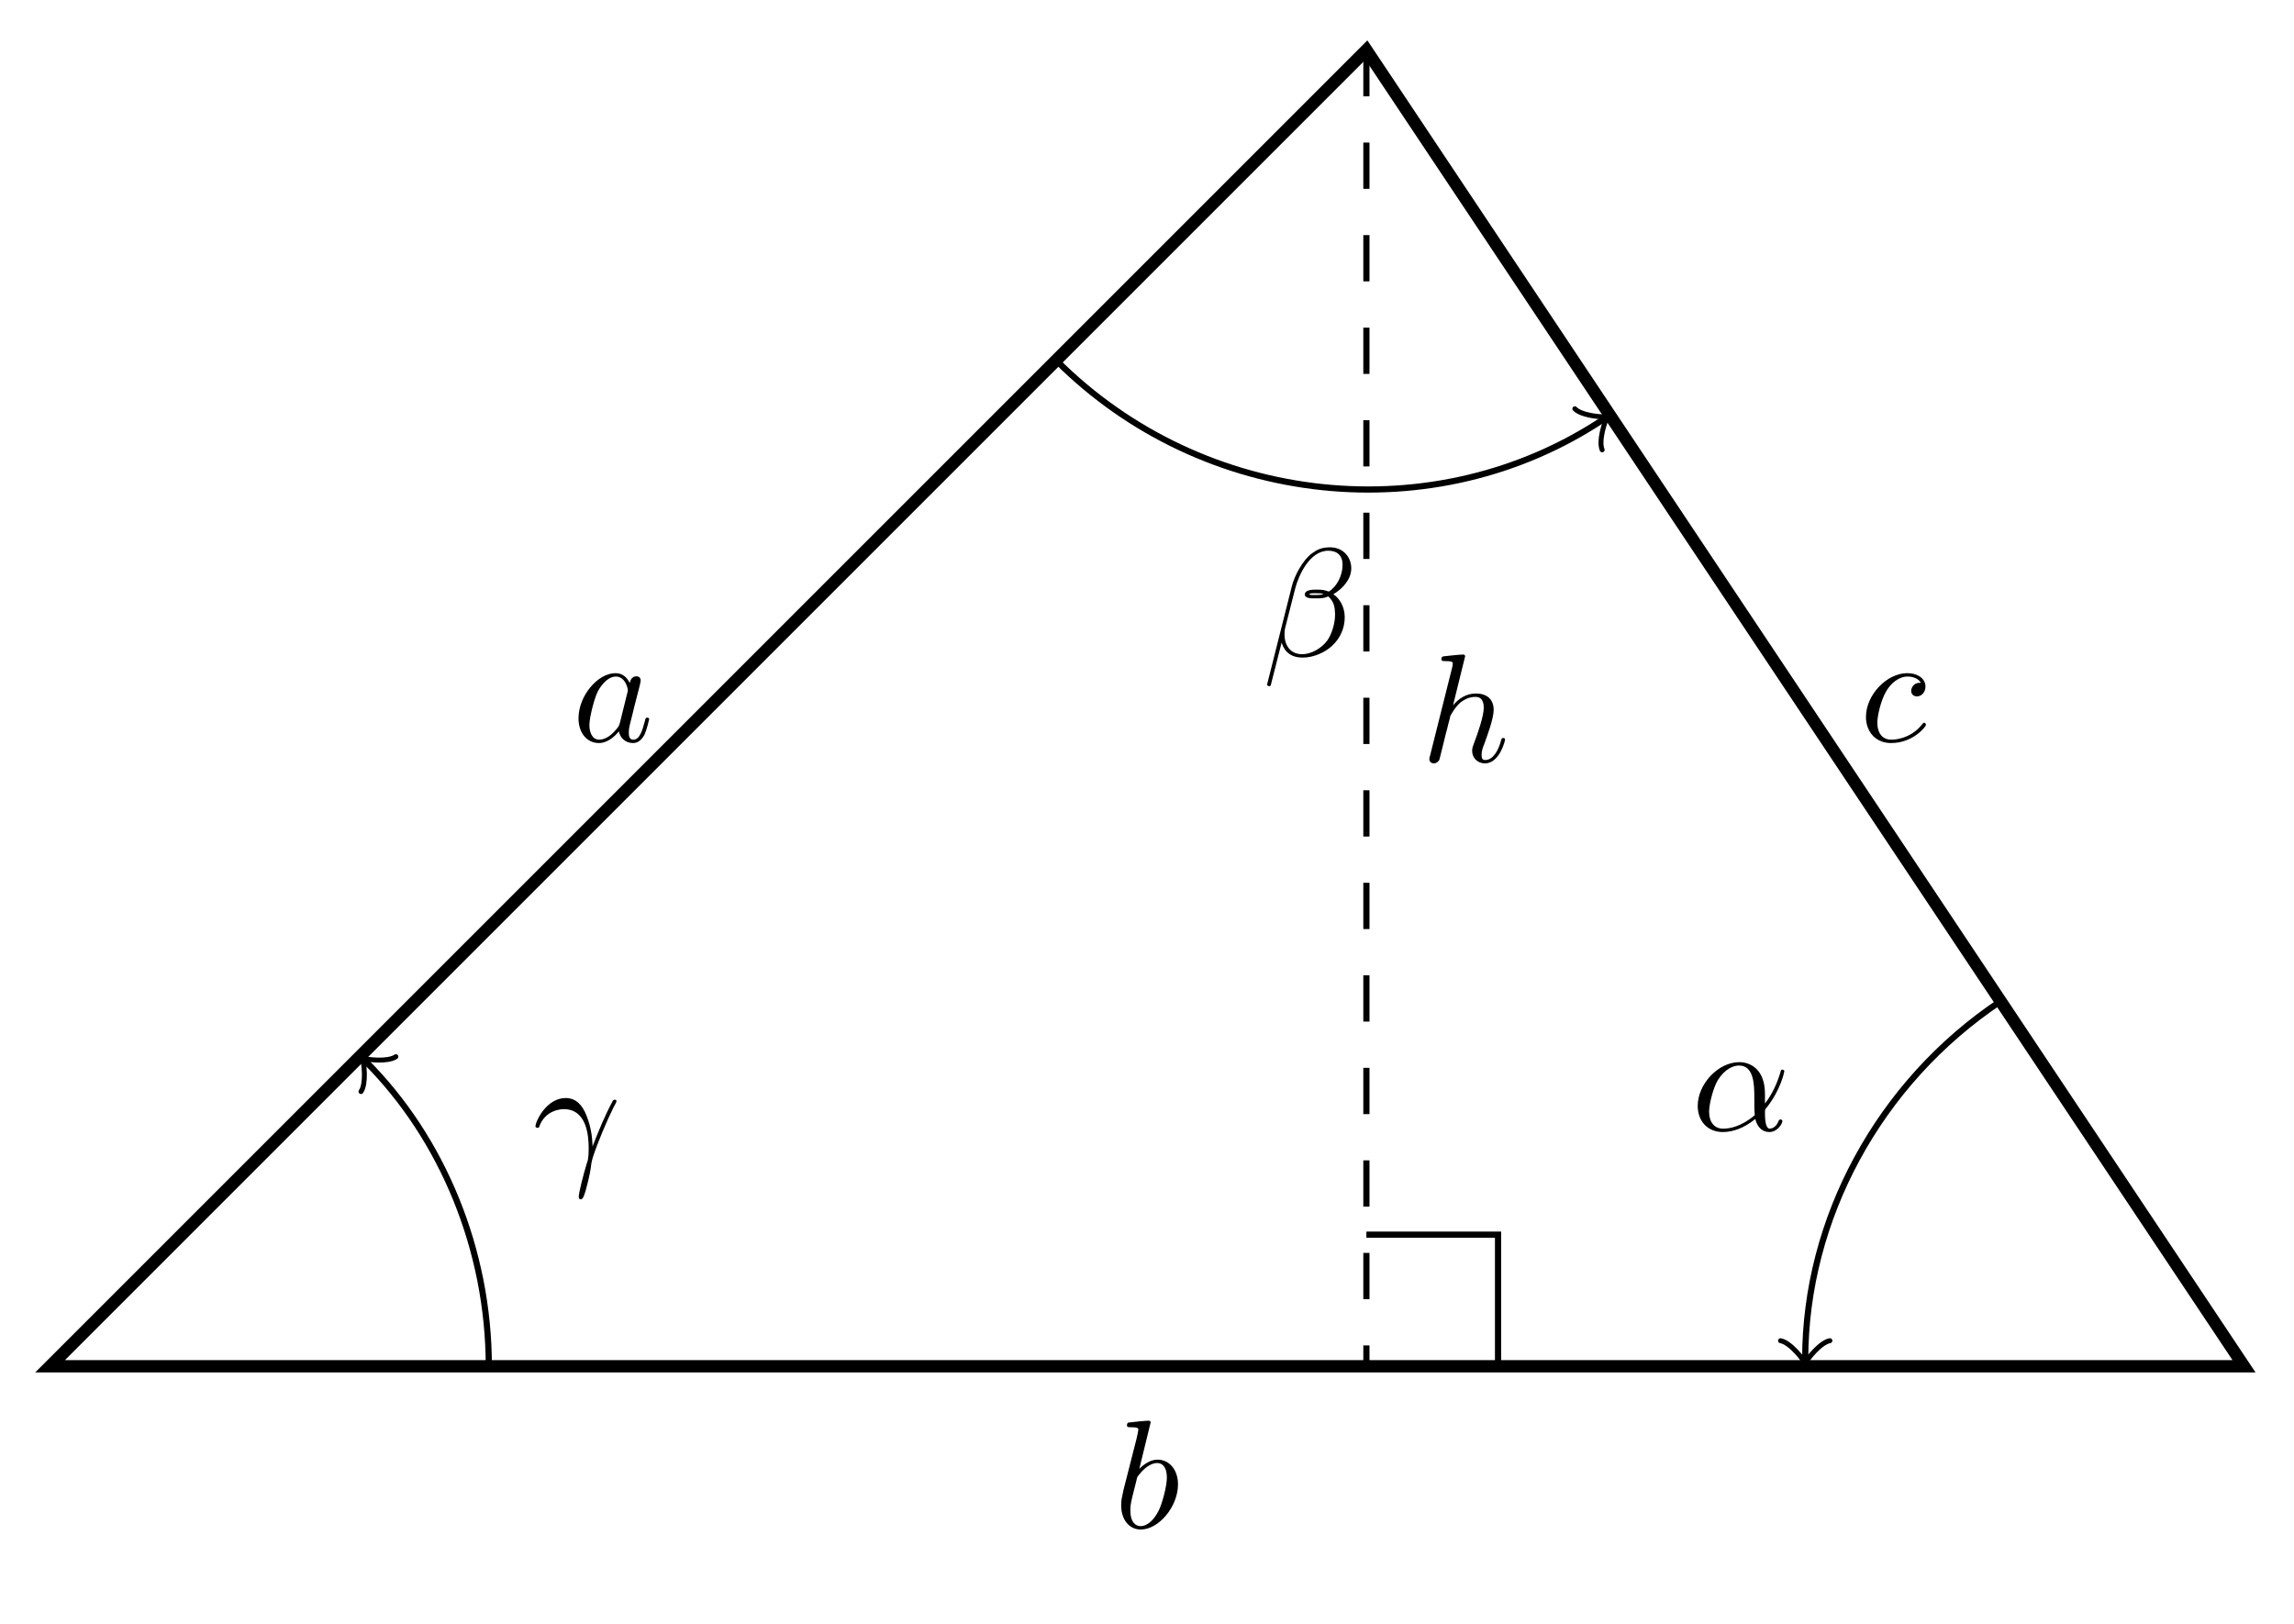
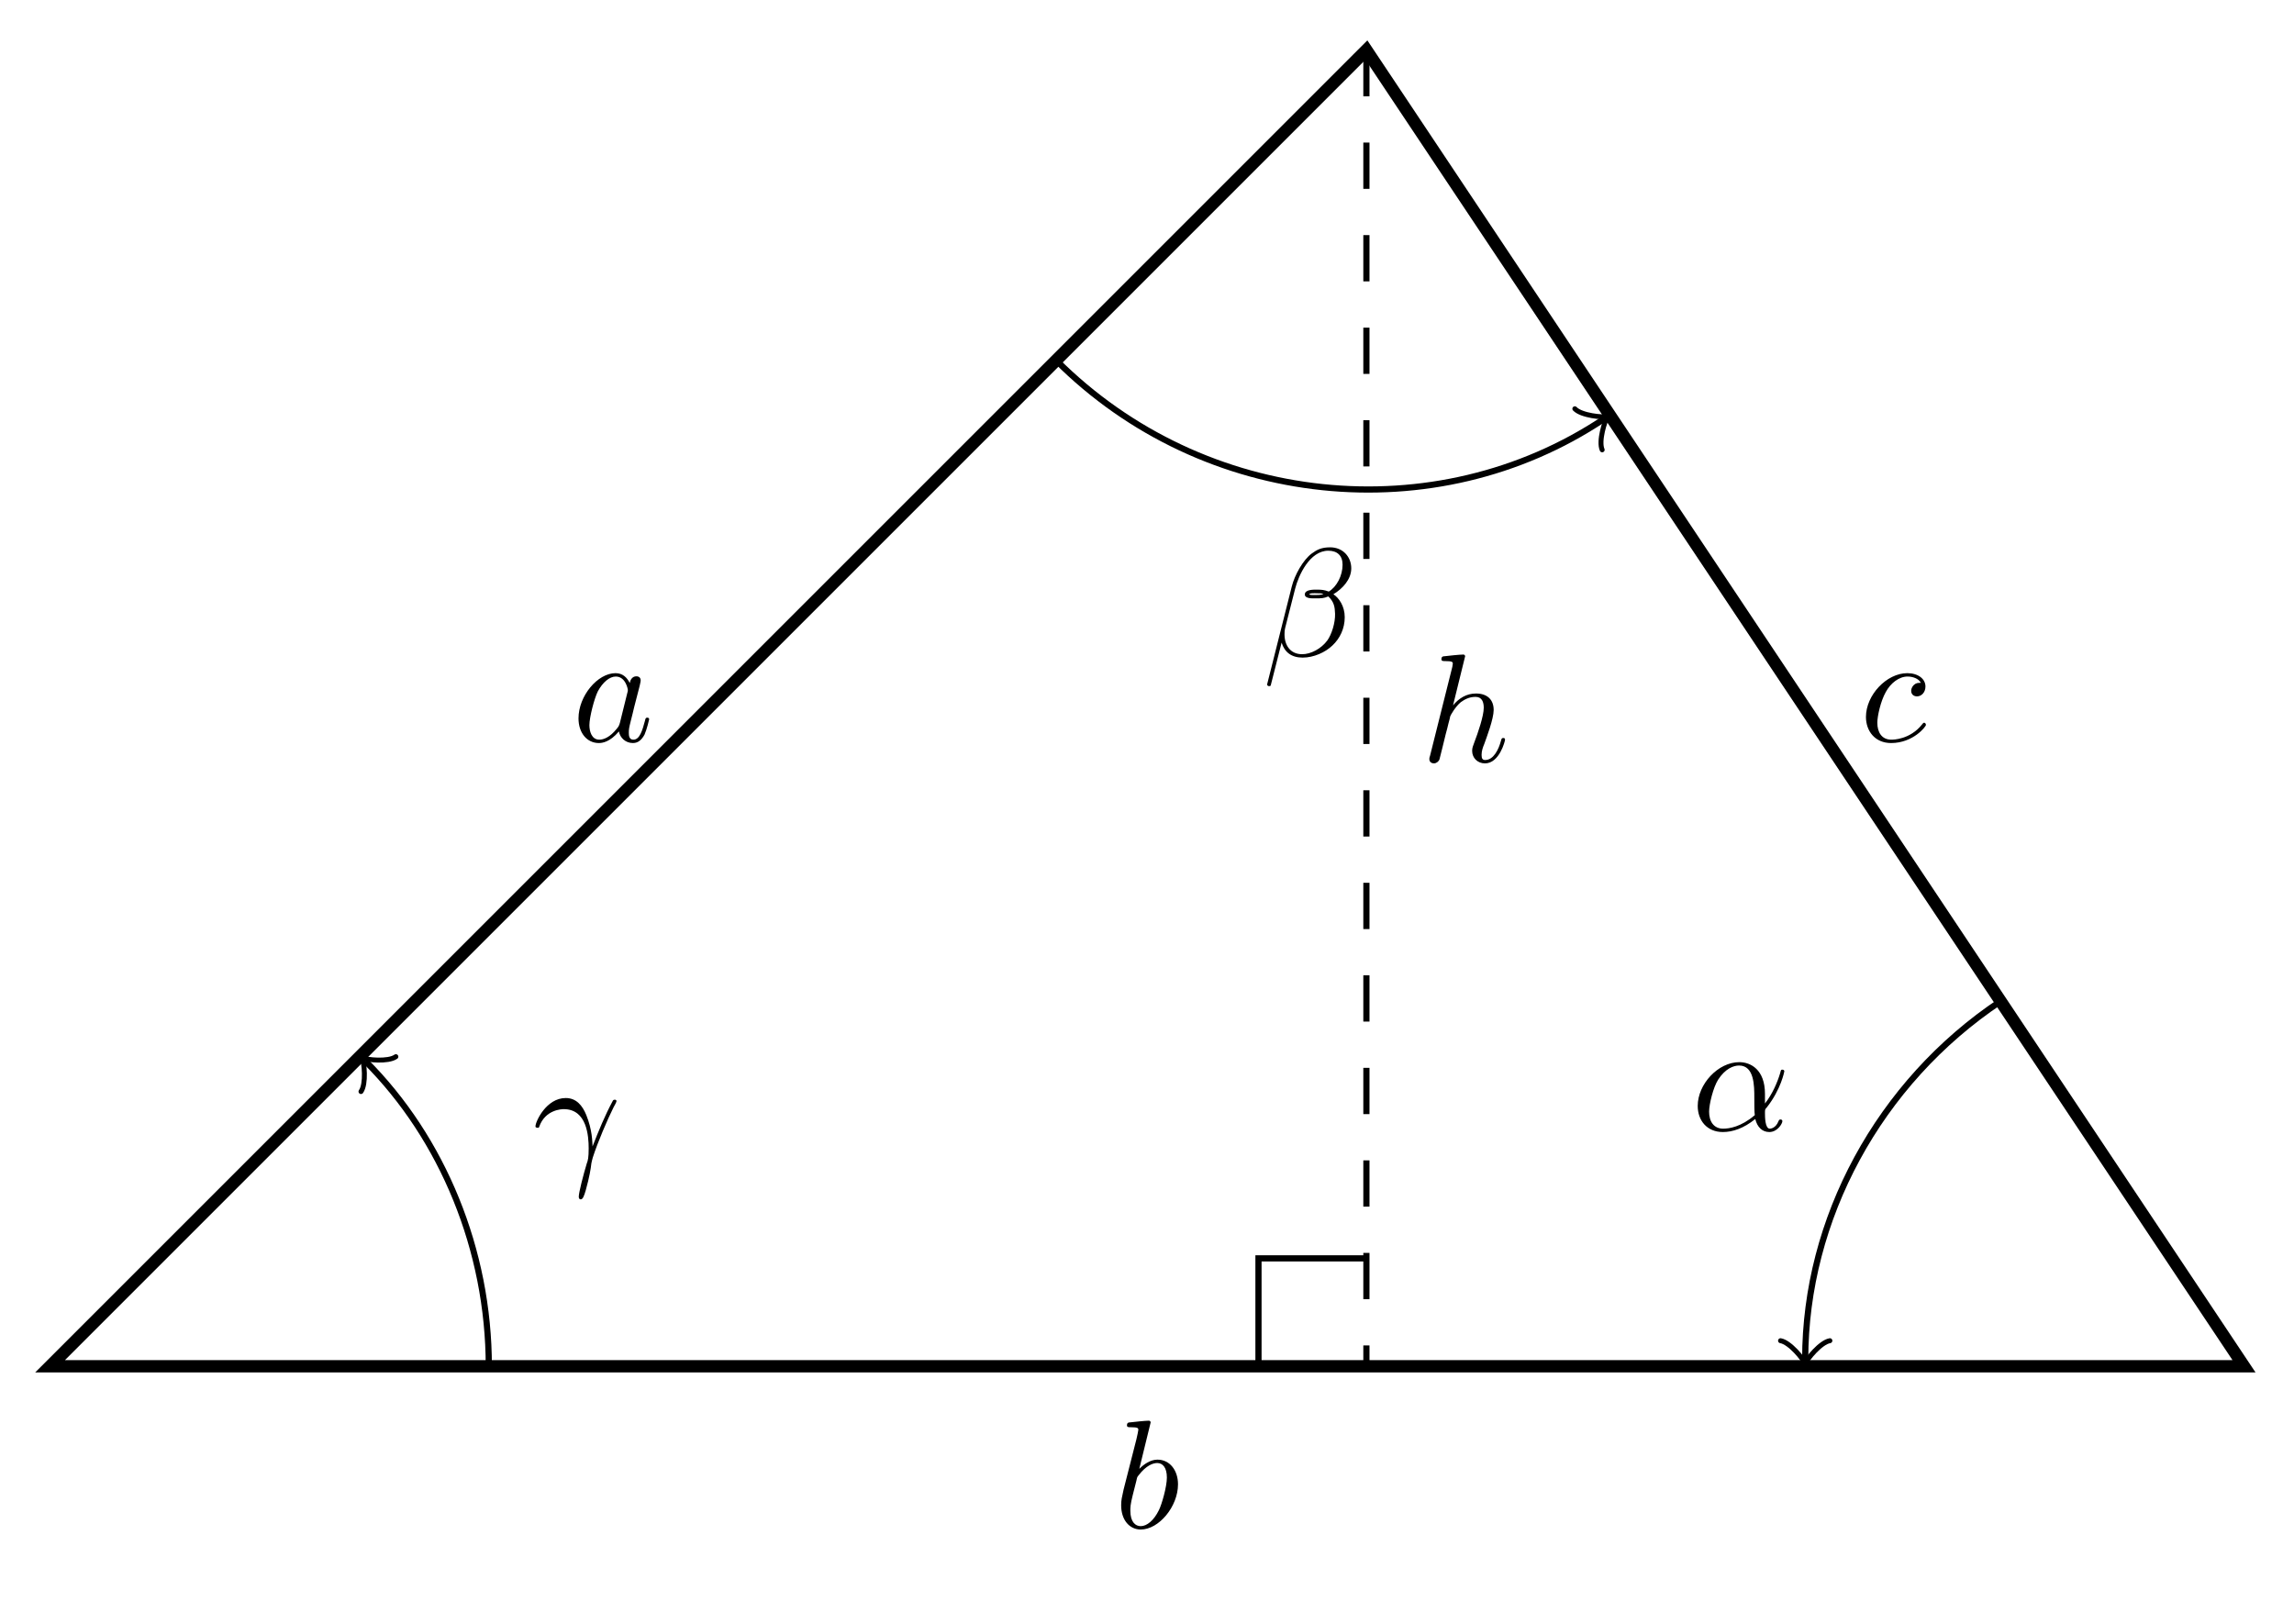
<svg xmlns="http://www.w3.org/2000/svg" xmlns:xlink="http://www.w3.org/1999/xlink" width="148.198pt" height="104.866pt" viewBox="0 0 148.198 104.866">
  <defs>
    <g>
      <g id="glyph-0-0">
        <path d="M 3.719 -3.766 C 3.531 -4.141 3.25 -4.406 2.797 -4.406 C 1.641 -4.406 0.406 -2.938 0.406 -1.484 C 0.406 -0.547 0.953 0.109 1.719 0.109 C 1.922 0.109 2.422 0.062 3.016 -0.641 C 3.094 -0.219 3.453 0.109 3.922 0.109 C 4.281 0.109 4.5 -0.125 4.672 -0.438 C 4.828 -0.797 4.969 -1.406 4.969 -1.422 C 4.969 -1.531 4.875 -1.531 4.844 -1.531 C 4.75 -1.531 4.734 -1.484 4.703 -1.344 C 4.531 -0.703 4.359 -0.109 3.953 -0.109 C 3.672 -0.109 3.656 -0.375 3.656 -0.562 C 3.656 -0.781 3.672 -0.875 3.781 -1.312 C 3.891 -1.719 3.906 -1.828 4 -2.203 L 4.359 -3.594 C 4.422 -3.875 4.422 -3.891 4.422 -3.938 C 4.422 -4.109 4.312 -4.203 4.141 -4.203 C 3.891 -4.203 3.75 -3.984 3.719 -3.766 Z M 3.078 -1.188 C 3.016 -1 3.016 -0.984 2.875 -0.812 C 2.438 -0.266 2.031 -0.109 1.75 -0.109 C 1.25 -0.109 1.109 -0.656 1.109 -1.047 C 1.109 -1.547 1.422 -2.766 1.656 -3.234 C 1.969 -3.812 2.406 -4.188 2.812 -4.188 C 3.453 -4.188 3.594 -3.375 3.594 -3.312 C 3.594 -3.25 3.578 -3.188 3.562 -3.141 Z M 3.078 -1.188 " />
      </g>
      <g id="glyph-0-1">
        <path d="M 2.375 -6.812 C 2.375 -6.812 2.375 -6.922 2.25 -6.922 C 2.031 -6.922 1.297 -6.844 1.031 -6.812 C 0.953 -6.812 0.844 -6.797 0.844 -6.625 C 0.844 -6.5 0.938 -6.5 1.094 -6.5 C 1.562 -6.5 1.578 -6.438 1.578 -6.328 C 1.578 -6.266 1.5 -5.922 1.453 -5.719 L 0.625 -2.469 C 0.516 -1.969 0.469 -1.797 0.469 -1.453 C 0.469 -0.516 1 0.109 1.734 0.109 C 2.906 0.109 4.141 -1.375 4.141 -2.812 C 4.141 -3.719 3.609 -4.406 2.812 -4.406 C 2.359 -4.406 1.938 -4.109 1.641 -3.812 Z M 1.453 -3.047 C 1.5 -3.266 1.5 -3.281 1.594 -3.391 C 2.078 -4.031 2.531 -4.188 2.797 -4.188 C 3.156 -4.188 3.422 -3.891 3.422 -3.25 C 3.422 -2.656 3.094 -1.516 2.906 -1.141 C 2.578 -0.469 2.125 -0.109 1.734 -0.109 C 1.391 -0.109 1.062 -0.375 1.062 -1.109 C 1.062 -1.312 1.062 -1.5 1.219 -2.125 Z M 1.453 -3.047 " />
      </g>
      <g id="glyph-0-2">
        <path d="M 3.953 -3.781 C 3.781 -3.781 3.656 -3.781 3.516 -3.656 C 3.344 -3.5 3.328 -3.328 3.328 -3.266 C 3.328 -3.016 3.516 -2.906 3.703 -2.906 C 3.984 -2.906 4.25 -3.156 4.25 -3.547 C 4.25 -4.031 3.781 -4.406 3.078 -4.406 C 1.734 -4.406 0.406 -2.984 0.406 -1.578 C 0.406 -0.672 0.984 0.109 2.031 0.109 C 3.453 0.109 4.281 -0.953 4.281 -1.062 C 4.281 -1.125 4.234 -1.203 4.172 -1.203 C 4.109 -1.203 4.094 -1.172 4.031 -1.094 C 3.25 -0.109 2.156 -0.109 2.047 -0.109 C 1.422 -0.109 1.141 -0.594 1.141 -1.203 C 1.141 -1.609 1.344 -2.578 1.688 -3.188 C 2 -3.766 2.547 -4.188 3.094 -4.188 C 3.422 -4.188 3.812 -4.062 3.953 -3.781 Z M 3.953 -3.781 " />
      </g>
      <g id="glyph-0-3">
        <path d="M 4.75 -2.359 C 4.75 -3.922 3.828 -4.406 3.094 -4.406 C 1.719 -4.406 0.406 -2.984 0.406 -1.578 C 0.406 -0.641 1 0.109 2.031 0.109 C 2.656 0.109 3.375 -0.125 4.125 -0.734 C 4.25 -0.203 4.578 0.109 5.031 0.109 C 5.562 0.109 5.875 -0.438 5.875 -0.594 C 5.875 -0.672 5.812 -0.703 5.75 -0.703 C 5.688 -0.703 5.656 -0.672 5.625 -0.594 C 5.438 -0.109 5.078 -0.109 5.062 -0.109 C 4.75 -0.109 4.75 -0.891 4.75 -1.125 C 4.75 -1.328 4.75 -1.359 4.859 -1.469 C 5.797 -2.656 6 -3.812 6 -3.812 C 6 -3.844 5.984 -3.922 5.875 -3.922 C 5.781 -3.922 5.781 -3.891 5.734 -3.703 C 5.547 -3.078 5.219 -2.328 4.75 -1.734 Z M 4.094 -0.984 C 3.203 -0.219 2.438 -0.109 2.047 -0.109 C 1.453 -0.109 1.141 -0.562 1.141 -1.203 C 1.141 -1.688 1.406 -2.766 1.719 -3.266 C 2.188 -4 2.734 -4.188 3.078 -4.188 C 4.062 -4.188 4.062 -2.875 4.062 -2.109 C 4.062 -1.734 4.062 -1.156 4.094 -0.984 Z M 4.094 -0.984 " />
      </g>
      <g id="glyph-0-4">
        <path d="M 5.734 -5.672 C 5.734 -6.422 5.188 -7.031 4.375 -7.031 C 3.797 -7.031 3.516 -6.875 3.172 -6.625 C 2.625 -6.219 2.078 -5.25 1.891 -4.5 L 0.297 1.828 C 0.297 1.875 0.344 1.938 0.422 1.938 C 0.5 1.938 0.531 1.906 0.531 1.891 L 1.234 -0.875 C 1.422 -0.266 1.859 0.094 2.594 0.094 C 3.312 0.094 4.062 -0.25 4.516 -0.688 C 5 -1.141 5.312 -1.781 5.312 -2.516 C 5.312 -3.234 4.938 -3.766 4.578 -4 C 5.156 -4.344 5.734 -4.953 5.734 -5.672 Z M 3.938 -4.016 C 3.812 -3.969 3.703 -3.953 3.453 -3.953 C 3.312 -3.953 3.125 -3.938 3.016 -3.984 C 3.047 -4.094 3.406 -4.062 3.516 -4.062 C 3.719 -4.062 3.812 -4.062 3.938 -4.016 Z M 5.172 -5.906 C 5.172 -5.203 4.797 -4.484 4.281 -4.172 C 4 -4.281 3.812 -4.297 3.516 -4.297 C 3.297 -4.297 2.734 -4.312 2.734 -3.984 C 2.734 -3.703 3.25 -3.734 3.422 -3.734 C 3.797 -3.734 3.953 -3.734 4.25 -3.859 C 4.625 -3.5 4.672 -3.188 4.688 -2.734 C 4.703 -2.156 4.469 -1.406 4.188 -1.016 C 3.797 -0.484 3.125 -0.125 2.562 -0.125 C 1.797 -0.125 1.422 -0.703 1.422 -1.406 C 1.422 -1.5 1.422 -1.656 1.469 -1.844 L 2.109 -4.359 C 2.328 -5.219 3.047 -6.812 4.25 -6.812 C 4.828 -6.812 5.172 -6.5 5.172 -5.906 Z M 5.172 -5.906 " />
      </g>
      <g id="glyph-0-5">
        <path d="M 0.406 -2.531 C 0.797 -3.672 1.891 -3.688 2 -3.688 C 3.5 -3.688 3.609 -1.938 3.609 -1.156 C 3.609 -0.547 3.562 -0.375 3.484 -0.172 C 3.266 0.547 2.969 1.703 2.969 1.969 C 2.969 2.078 3.016 2.141 3.094 2.141 C 3.234 2.141 3.312 1.922 3.422 1.547 C 3.656 0.703 3.75 0.141 3.781 -0.172 C 3.812 -0.297 3.828 -0.422 3.875 -0.562 C 4.188 -1.547 4.828 -3.031 5.219 -3.812 C 5.297 -3.938 5.406 -4.156 5.406 -4.203 C 5.406 -4.297 5.312 -4.297 5.297 -4.297 C 5.266 -4.297 5.203 -4.297 5.172 -4.234 C 4.656 -3.281 4.25 -2.281 3.859 -1.281 C 3.844 -1.578 3.844 -2.344 3.453 -3.312 C 3.203 -3.922 2.812 -4.406 2.125 -4.406 C 0.875 -4.406 0.172 -2.891 0.172 -2.578 C 0.172 -2.484 0.266 -2.484 0.375 -2.484 Z M 0.406 -2.531 " />
      </g>
      <g id="glyph-0-6">
        <path d="M 2.859 -6.812 C 2.859 -6.812 2.859 -6.922 2.734 -6.922 C 2.5 -6.922 1.781 -6.844 1.516 -6.812 C 1.438 -6.812 1.328 -6.797 1.328 -6.625 C 1.328 -6.5 1.422 -6.5 1.562 -6.5 C 2.047 -6.5 2.062 -6.438 2.062 -6.328 L 2.031 -6.125 L 0.594 -0.391 C 0.547 -0.25 0.547 -0.234 0.547 -0.172 C 0.547 0.062 0.75 0.109 0.844 0.109 C 1 0.109 1.156 -0.016 1.203 -0.156 L 1.391 -0.906 L 1.609 -1.797 C 1.672 -2.031 1.734 -2.25 1.781 -2.469 C 1.797 -2.531 1.891 -2.859 1.891 -2.922 C 1.922 -3.016 2.234 -3.562 2.578 -3.844 C 2.797 -4 3.094 -4.188 3.531 -4.188 C 3.953 -4.188 4.062 -3.844 4.062 -3.484 C 4.062 -2.953 3.688 -1.859 3.453 -1.25 C 3.375 -1.031 3.312 -0.906 3.312 -0.703 C 3.312 -0.234 3.672 0.109 4.141 0.109 C 5.078 0.109 5.438 -1.344 5.438 -1.422 C 5.438 -1.531 5.359 -1.531 5.328 -1.531 C 5.219 -1.531 5.219 -1.5 5.172 -1.344 C 5.031 -0.812 4.703 -0.109 4.156 -0.109 C 3.984 -0.109 3.922 -0.203 3.922 -0.438 C 3.922 -0.688 4 -0.922 4.094 -1.141 C 4.25 -1.578 4.703 -2.766 4.703 -3.344 C 4.703 -3.984 4.312 -4.406 3.562 -4.406 C 2.938 -4.406 2.453 -4.094 2.078 -3.641 Z M 2.859 -6.812 " />
      </g>
    </g>
    <clipPath id="clip-0">
      <path clip-rule="nonzero" d="M 0 0 L 148.199 0 L 148.199 100 L 0 100 Z M 0 0 " />
    </clipPath>
  </defs>
  <g clip-path="url(#clip-0)">
    <path fill="none" stroke-width="0.797" stroke-linecap="butt" stroke-linejoin="miter" stroke="rgb(0%, 0%, 0%)" stroke-opacity="1" stroke-miterlimit="10" d="M 0.001 -0 L 85.04 85.039 L 141.736 -0 Z M 0.001 -0 " transform="matrix(1, 0, 0, -1, 3.233, 88.273)" />
  </g>
  <path fill="none" stroke-width="0.399" stroke-linecap="butt" stroke-linejoin="miter" stroke="rgb(0%, 0%, 0%)" stroke-opacity="1" stroke-dasharray="2.989 2.989" stroke-miterlimit="10" d="M 85.04 85.039 L 85.04 -0 " transform="matrix(1, 0, 0, -1, 3.233, 88.273)" />
-   <path fill="none" stroke-width="0.399" stroke-linecap="butt" stroke-linejoin="miter" stroke="rgb(0%, 0%, 0%)" stroke-opacity="1" stroke-miterlimit="10" d="M 85.04 8.503 L 93.544 8.503 L 93.544 -0 " transform="matrix(1, 0, 0, -1, 3.233, 88.273)" />
+   <path fill="none" stroke-width="0.399" stroke-linecap="butt" stroke-linejoin="miter" stroke="rgb(0%, 0%, 0%)" stroke-opacity="1" stroke-miterlimit="10" d="M 85.04 6.972 L 78.068 6.972 L 78.068 -0 " transform="matrix(1, 0, 0, -1, 3.233, 88.273)" />
  <g fill="rgb(0%, 0%, 0%)" fill-opacity="1">
    <use xlink:href="#glyph-0-0" x="36.967" y="47.898" />
  </g>
  <g fill="rgb(0%, 0%, 0%)" fill-opacity="1">
    <use xlink:href="#glyph-0-1" x="71.961" y="98.711" />
  </g>
  <g fill="rgb(0%, 0%, 0%)" fill-opacity="1">
    <use xlink:href="#glyph-0-2" x="120.139" y="47.898" />
  </g>
  <path fill="none" stroke-width="0.399" stroke-linecap="butt" stroke-linejoin="miter" stroke="rgb(0%, 0%, 0%)" stroke-opacity="1" stroke-miterlimit="10" d="M 126.009 23.585 C 118.126 18.328 113.388 9.476 113.388 0.457 " transform="matrix(1, 0, 0, -1, 3.233, 88.273)" />
  <path fill="none" stroke-width="0.319" stroke-linecap="round" stroke-linejoin="round" stroke="rgb(0%, 0%, 0%)" stroke-opacity="1" stroke-miterlimit="10" d="M -1.194 1.595 C -1.096 0.997 0.002 0.099 0.299 0.001 C 0.002 -0.101 -1.096 -0.995 -1.194 -1.593 " transform="matrix(0, 1, 1, 0, 116.6202, 87.81473)" />
  <g fill="rgb(0%, 0%, 0%)" fill-opacity="1">
    <use xlink:href="#glyph-0-3" x="109.271" y="73.03" />
  </g>
  <path fill="none" stroke-width="0.399" stroke-linecap="butt" stroke-linejoin="miter" stroke="rgb(0%, 0%, 0%)" stroke-opacity="1" stroke-miterlimit="10" d="M 64.997 64.996 C 74.552 55.441 89.521 53.961 100.384 61.203 " transform="matrix(1, 0, 0, -1, 3.233, 88.273)" />
  <path fill="none" stroke-width="0.319" stroke-linecap="round" stroke-linejoin="round" stroke="rgb(0%, 0%, 0%)" stroke-opacity="1" stroke-miterlimit="10" d="M -1.195 1.592 C -1.095 0.995 -0.001 0.101 0.298 0 C 0 -0.102 -1.094 -0.997 -1.197 -1.595 " transform="matrix(0.83202, -0.55466, -0.55466, -0.83202, 103.6153, 27.07175)" />
  <g fill="rgb(0%, 0%, 0%)" fill-opacity="1">
    <use xlink:href="#glyph-0-4" x="81.561" y="42.393" />
  </g>
  <path fill="none" stroke-width="0.399" stroke-linecap="butt" stroke-linejoin="miter" stroke="rgb(0%, 0%, 0%)" stroke-opacity="1" stroke-miterlimit="10" d="M 28.345 -0 C 28.345 7.515 25.361 14.73 20.369 19.718 " transform="matrix(1, 0, 0, -1, 3.233, 88.273)" />
  <path fill="none" stroke-width="0.319" stroke-linecap="round" stroke-linejoin="round" stroke="rgb(0%, 0%, 0%)" stroke-opacity="1" stroke-miterlimit="10" d="M -1.195 1.592 C -1.095 0.995 -0.002 0.101 0.3 -0.002 C 0.001 -0.101 -1.098 -0.996 -1.195 -1.595 " transform="matrix(-0.7071, -0.7071, -0.7071, 0.7071, 23.60127, 68.55282)" />
  <g fill="rgb(0%, 0%, 0%)" fill-opacity="1">
    <use xlink:href="#glyph-0-5" x="34.421" y="75.348" />
  </g>
  <g fill="rgb(0%, 0%, 0%)" fill-opacity="1">
    <use xlink:href="#glyph-0-6" x="91.792" y="49.212" />
  </g>
</svg>
